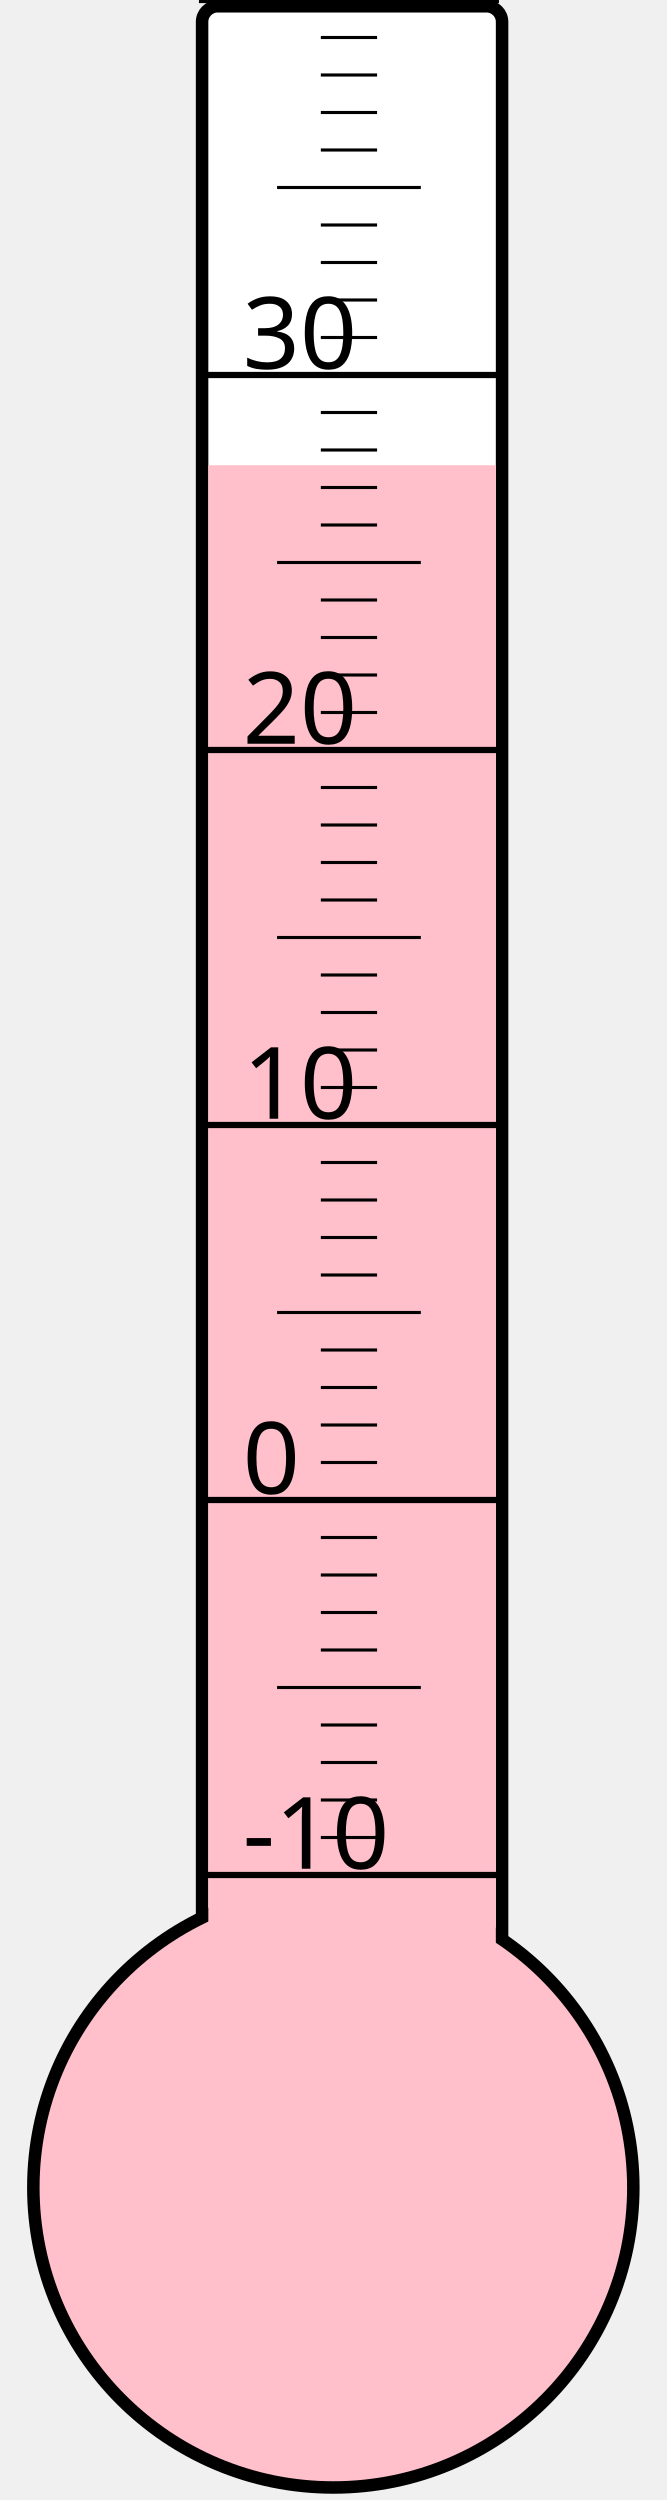
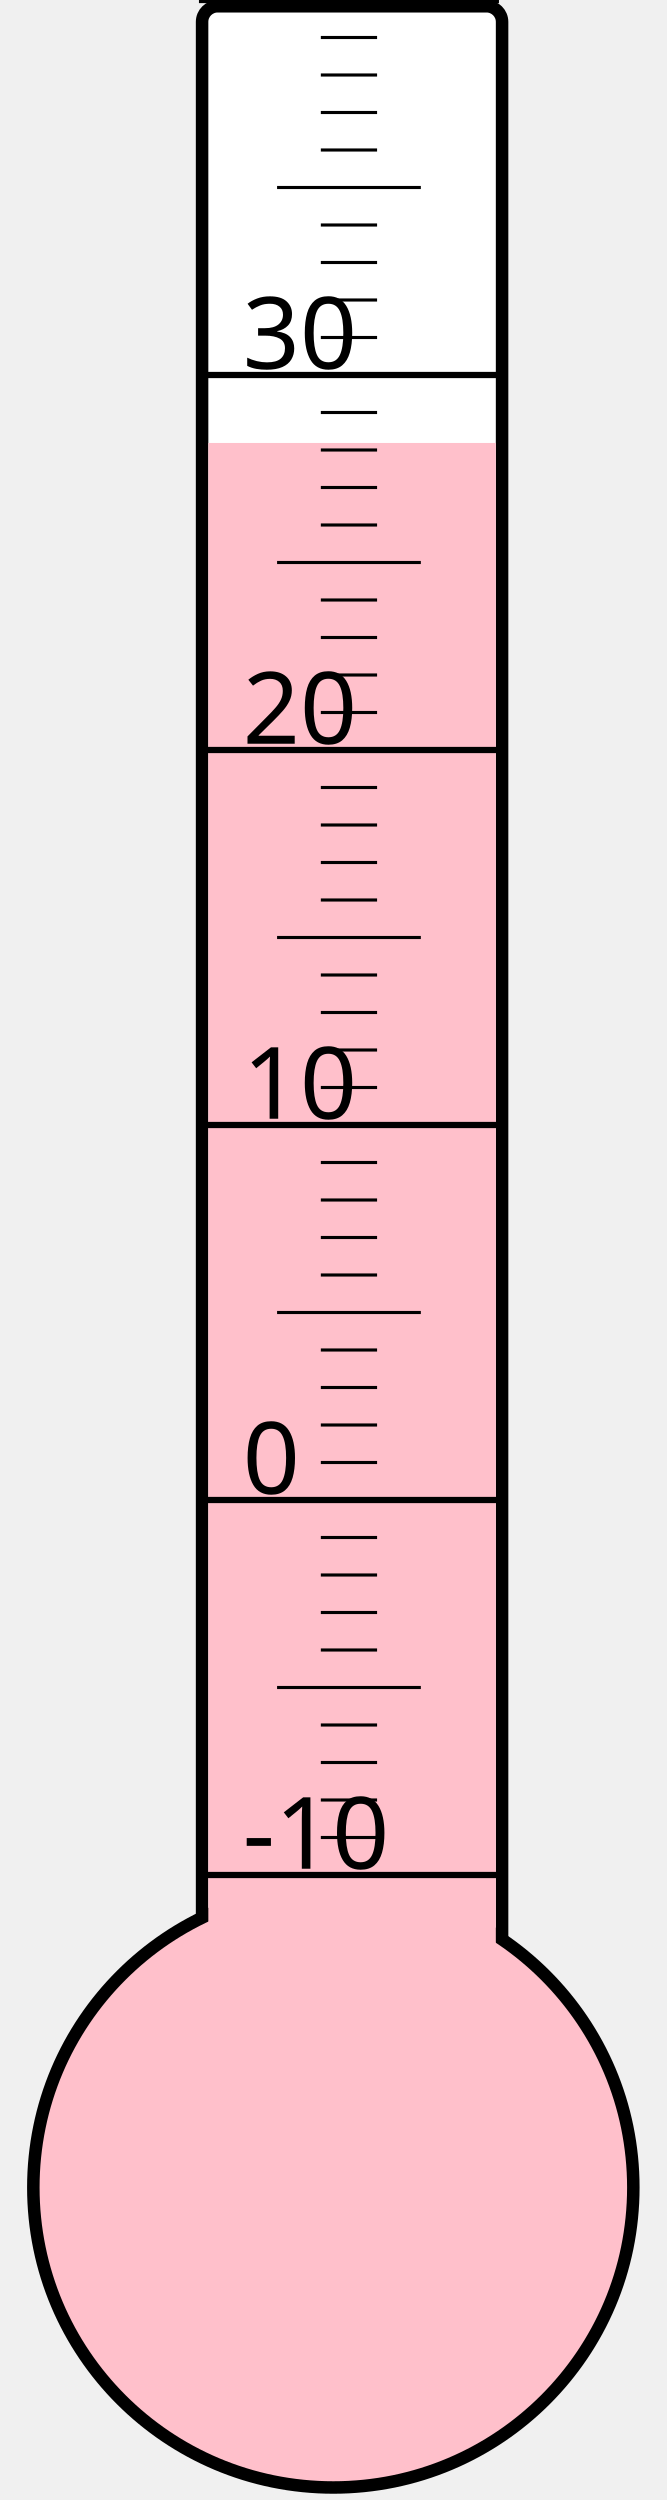
<svg xmlns="http://www.w3.org/2000/svg" width="40px" height="150px" viewBox="0 0 200 800">
  <rect width="200" height="800" x="0" y="0" style="fill: #ffffeb; fill-opacity: 0;" />
  <rect width="96" height="680" x="58" y="2" rx="5" ry="5" style="fill: white; fill-opacity: 1; stroke: black; stroke-width: 4;" />
  <circle cx="100" cy="700" r="96" style="fill: pink; stroke: black; stroke-width: 4;" />
-   <rect width="92" height="551.125" x="60" y="148.875" style="fill: pink; fill-opacity: 1; stroke-width: 0;" />
+   <rect width="92" height="558.25" x="60" y="141.75" style="fill: pink; fill-opacity: 1; stroke-width: 0;" />
  <text x="71" y="598" style="font-family: sans-serif; font-size: 24pt;">-10</text>
  <text x="71" y="478" style="font-family: sans-serif; font-size: 24pt;">0</text>
  <text x="71" y="358" style="font-family: sans-serif; font-size: 24pt;">10</text>
  <text x="71" y="238" style="font-family: sans-serif; font-size: 24pt;">20</text>
  <text x="71" y="118" style="font-family: sans-serif; font-size: 24pt;">30</text>
  <g style="stroke: black;">
    <line x1="57" y1="600" x2="153" y2="600" style="stroke-width: 2;" />
    <line x1="96" y1="588" x2="114" y2="588" style="stroke-width: 1;" />
    <line x1="96" y1="576" x2="114" y2="576" style="stroke-width: 1;" />
    <line x1="96" y1="564" x2="114" y2="564" style="stroke-width: 1;" />
    <line x1="96" y1="552" x2="114" y2="552" style="stroke-width: 1;" />
    <line x1="82" y1="540" x2="128" y2="540" style="stroke-width: 1;" />
    <line x1="96" y1="528" x2="114" y2="528" style="stroke-width: 1;" />
    <line x1="96" y1="516" x2="114" y2="516" style="stroke-width: 1;" />
    <line x1="96" y1="504" x2="114" y2="504" style="stroke-width: 1;" />
    <line x1="96" y1="492" x2="114" y2="492" style="stroke-width: 1;" />
    <line x1="57" y1="480" x2="153" y2="480" style="stroke-width: 2;" />
    <line x1="96" y1="468" x2="114" y2="468" style="stroke-width: 1;" />
    <line x1="96" y1="456" x2="114" y2="456" style="stroke-width: 1;" />
    <line x1="96" y1="444" x2="114" y2="444" style="stroke-width: 1;" />
    <line x1="96" y1="432" x2="114" y2="432" style="stroke-width: 1;" />
    <line x1="82" y1="420" x2="128" y2="420" style="stroke-width: 1;" />
    <line x1="96" y1="408" x2="114" y2="408" style="stroke-width: 1;" />
    <line x1="96" y1="396" x2="114" y2="396" style="stroke-width: 1;" />
    <line x1="96" y1="384" x2="114" y2="384" style="stroke-width: 1;" />
    <line x1="96" y1="372" x2="114" y2="372" style="stroke-width: 1;" />
    <line x1="57" y1="360" x2="153" y2="360" style="stroke-width: 2;" />
    <line x1="96" y1="348" x2="114" y2="348" style="stroke-width: 1;" />
    <line x1="96" y1="336" x2="114" y2="336" style="stroke-width: 1;" />
    <line x1="96" y1="324" x2="114" y2="324" style="stroke-width: 1;" />
    <line x1="96" y1="312" x2="114" y2="312" style="stroke-width: 1;" />
    <line x1="82" y1="300" x2="128" y2="300" style="stroke-width: 1;" />
    <line x1="96" y1="288" x2="114" y2="288" style="stroke-width: 1;" />
    <line x1="96" y1="276" x2="114" y2="276" style="stroke-width: 1;" />
    <line x1="96" y1="264" x2="114" y2="264" style="stroke-width: 1;" />
    <line x1="96" y1="252" x2="114" y2="252" style="stroke-width: 1;" />
    <line x1="57" y1="240" x2="153" y2="240" style="stroke-width: 2;" />
    <line x1="96" y1="228" x2="114" y2="228" style="stroke-width: 1;" />
    <line x1="96" y1="216" x2="114" y2="216" style="stroke-width: 1;" />
    <line x1="96" y1="204" x2="114" y2="204" style="stroke-width: 1;" />
    <line x1="96" y1="192" x2="114" y2="192" style="stroke-width: 1;" />
    <line x1="82" y1="180" x2="128" y2="180" style="stroke-width: 1;" />
    <line x1="96" y1="168" x2="114" y2="168" style="stroke-width: 1;" />
    <line x1="96" y1="156" x2="114" y2="156" style="stroke-width: 1;" />
    <line x1="96" y1="144" x2="114" y2="144" style="stroke-width: 1;" />
    <line x1="96" y1="132" x2="114" y2="132" style="stroke-width: 1;" />
    <line x1="57" y1="120" x2="153" y2="120" style="stroke-width: 2;" />
    <line x1="96" y1="108" x2="114" y2="108" style="stroke-width: 1;" />
    <line x1="96" y1="96" x2="114" y2="96" style="stroke-width: 1;" />
    <line x1="96" y1="84" x2="114" y2="84" style="stroke-width: 1;" />
    <line x1="96" y1="72" x2="114" y2="72" style="stroke-width: 1;" />
    <line x1="82" y1="60" x2="128" y2="60" style="stroke-width: 1;" />
    <line x1="96" y1="48" x2="114" y2="48" style="stroke-width: 1;" />
    <line x1="96" y1="36" x2="114" y2="36" style="stroke-width: 1;" />
    <line x1="96" y1="24" x2="114" y2="24" style="stroke-width: 1;" />
    <line x1="96" y1="12" x2="114" y2="12" style="stroke-width: 1;" />
    <line x1="57" y1="0" x2="153" y2="0" style="stroke-width: 2;" />
  </g>
</svg>
